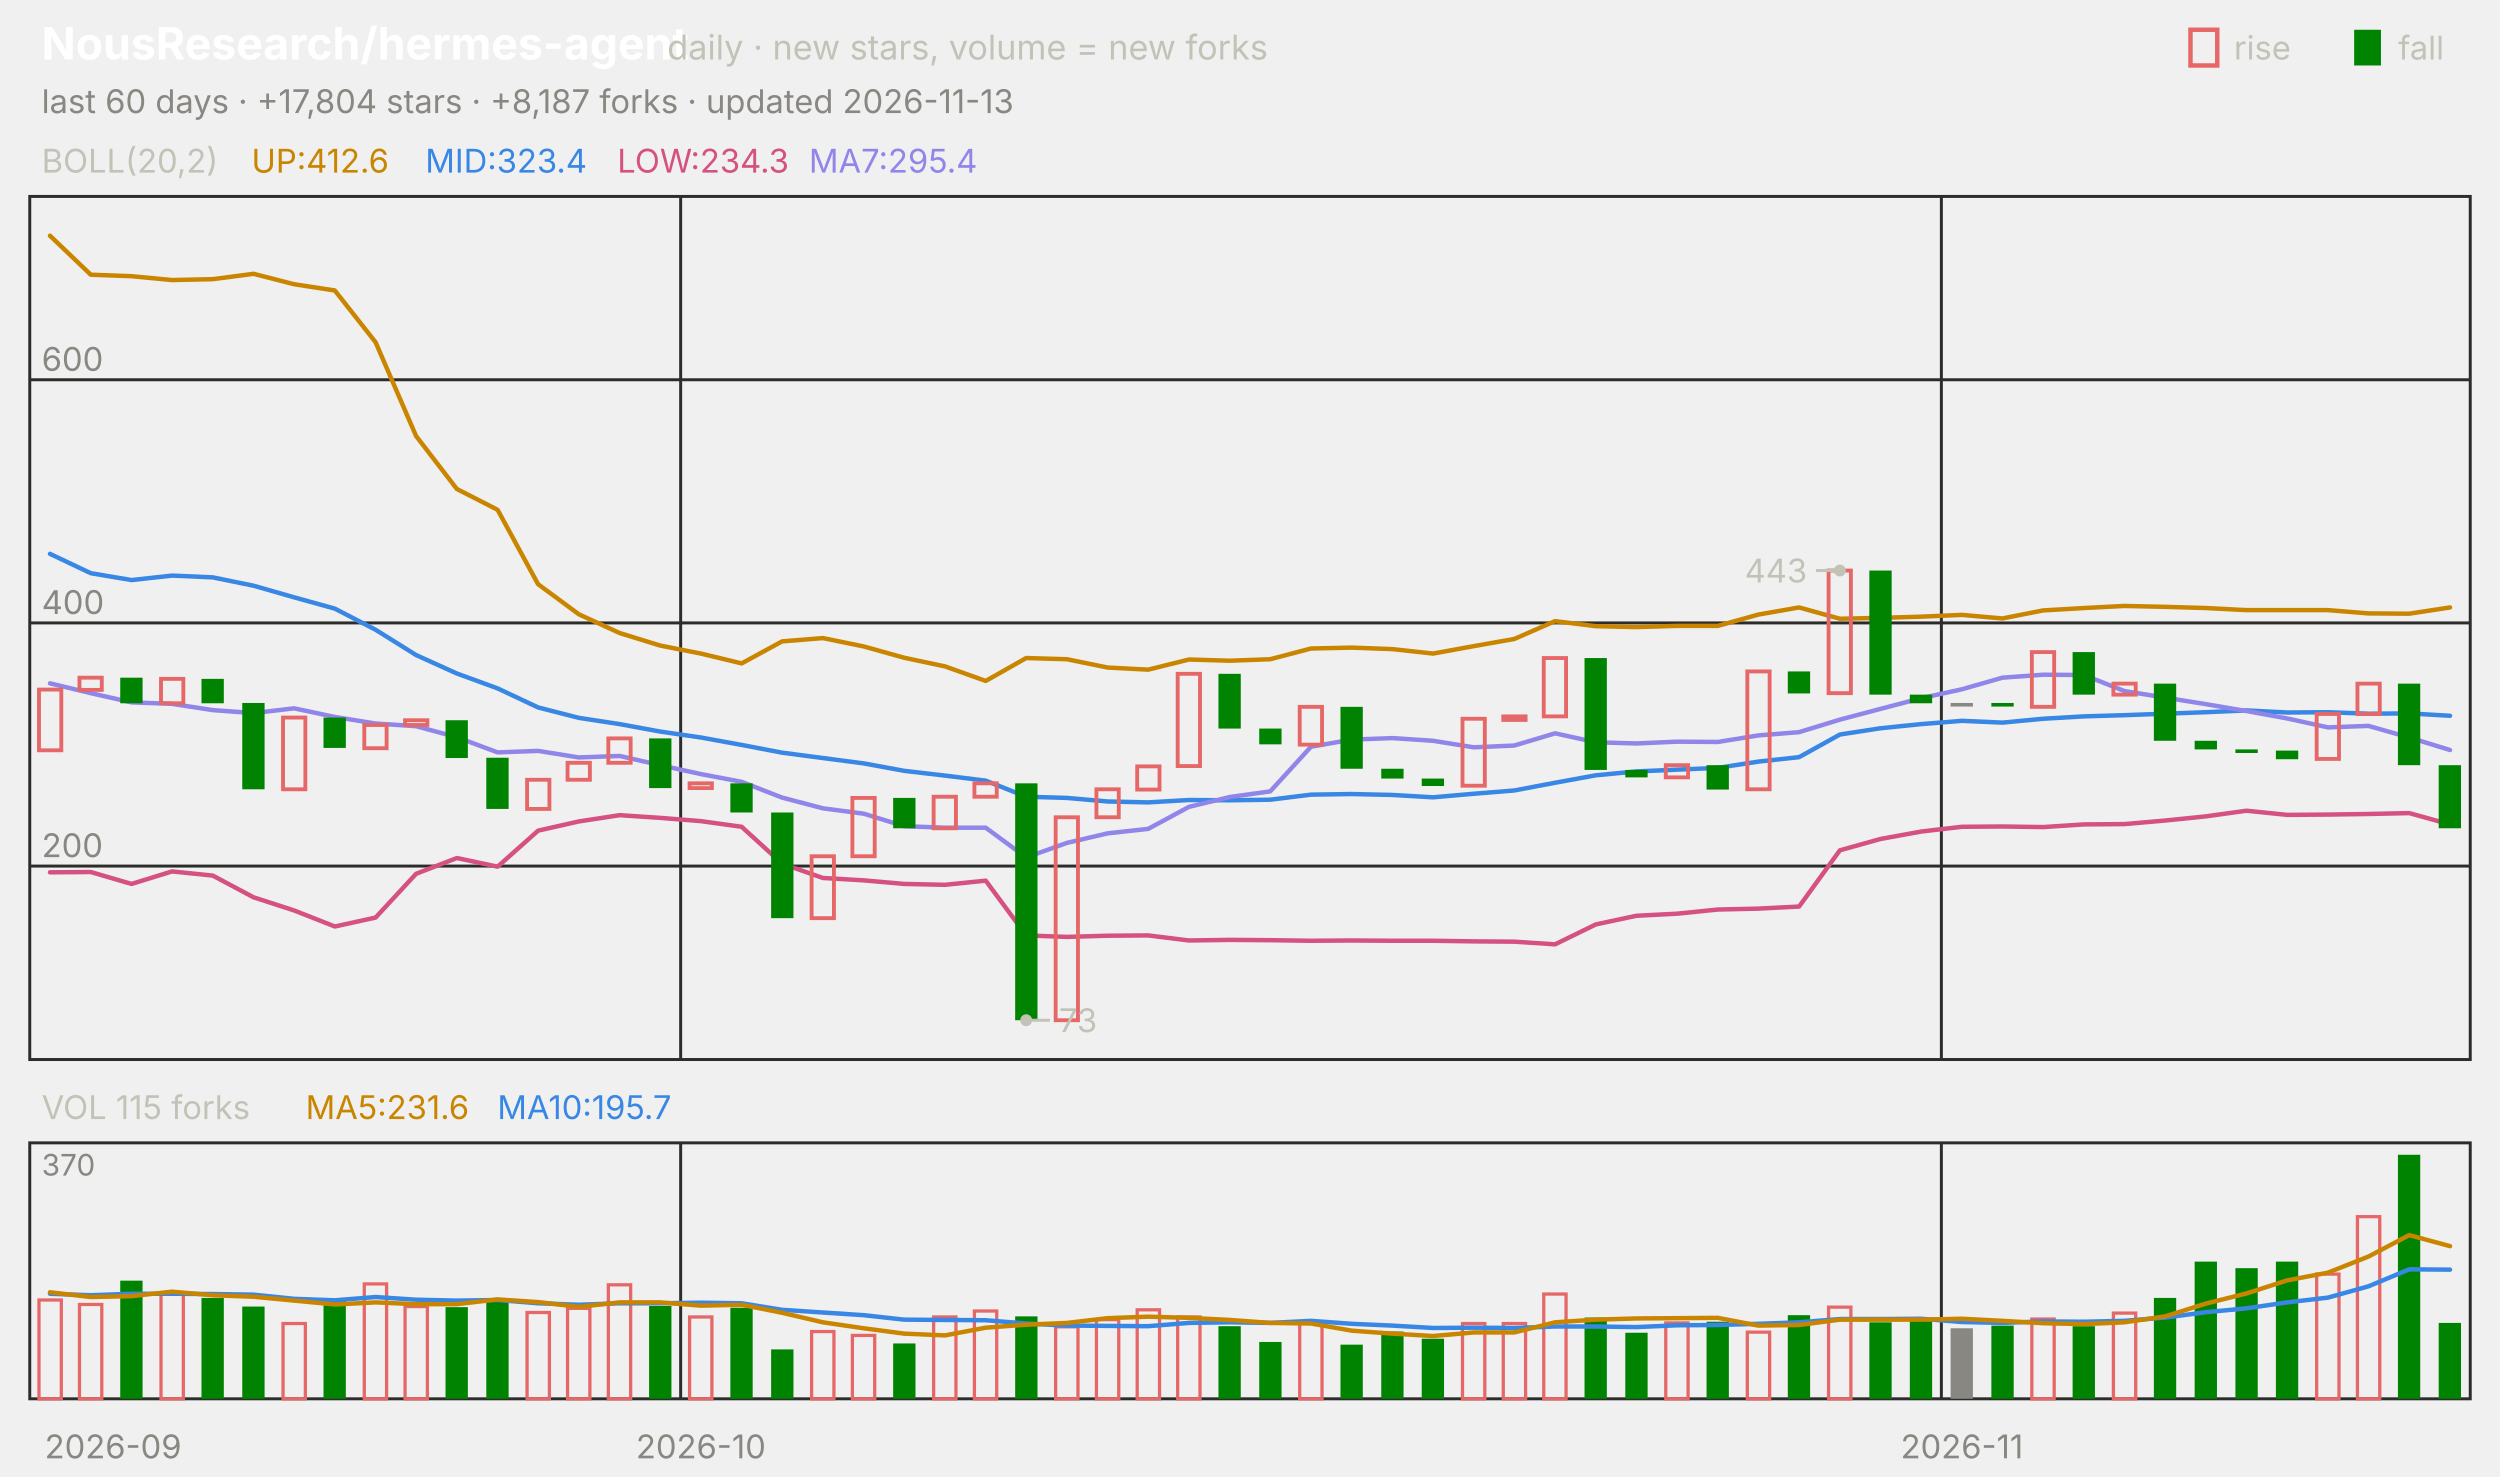
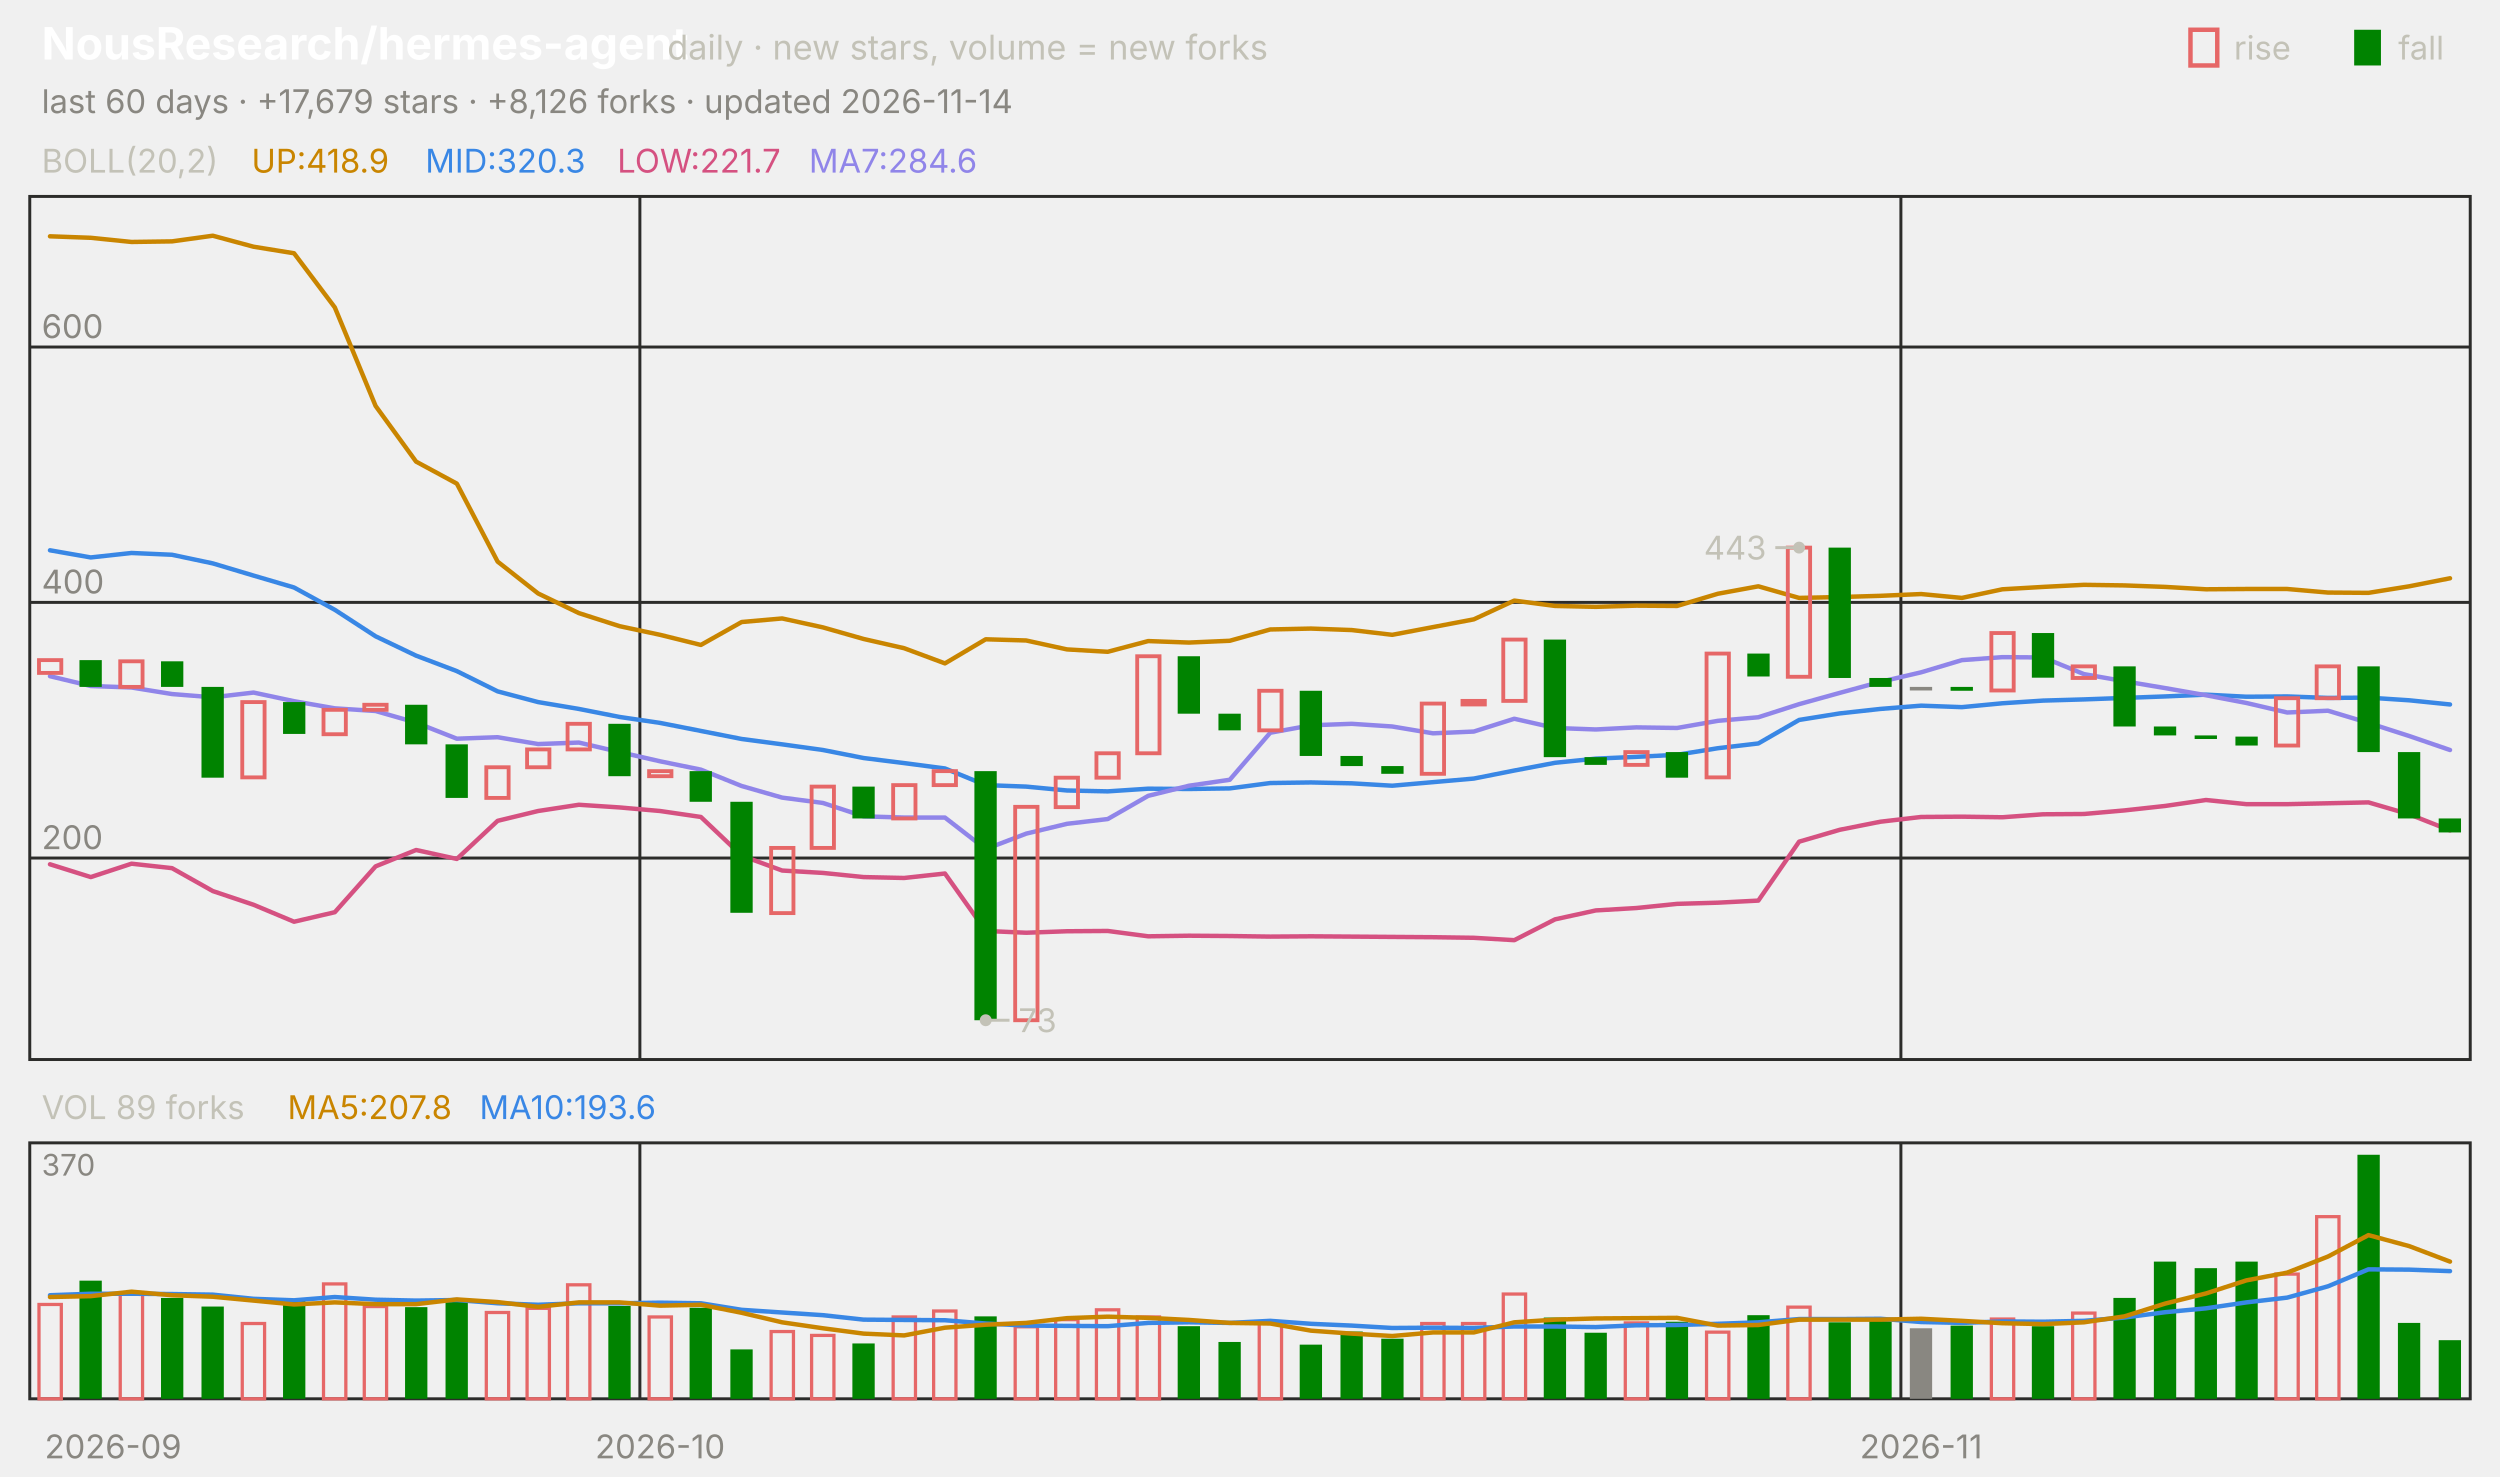
<svg xmlns="http://www.w3.org/2000/svg" viewBox="0 0 840 496" width="840" height="496" font-family="-apple-system,'Segoe UI',system-ui,sans-serif" role="img" aria-label="NousResearch/hermes-agent candlestick chart">
  <text x="14.0" y="20.0" font-size="15" fill="#ffffff" font-weight="650">NousResearch/hermes-agent</text>
  <text x="224.2" y="20.0" font-size="11.5" fill="#c3c2b7">daily · new stars, volume = new forks</text>
  <text x="805.8" y="20.0" font-size="11.0" fill="#c3c2b7">fall</text>
  <rect x="791" y="10" width="9" height="12" fill="#008300" />
  <text x="750.6" y="20.0" font-size="11.0" fill="#c3c2b7">rise</text>
  <rect x="736" y="10" width="9" height="12" fill="none" stroke="#e66767" stroke-width="1.5" />
-   <text x="14.0" y="38.0" font-size="11.0" fill="#898781">last 60 days · +17,804 stars · +8,187 forks · updated 2026-11-13</text>
+   <text x="14.0" y="38.0" font-size="11.0" fill="#898781">last 60 days · +17,679 stars · +8,126 forks · updated 2026-11-14</text>
  <rect x="10" y="66" width="820" height="290" fill="none" stroke="#2c2c2a" />
  <rect x="10" y="384" width="820" height="86" fill="none" stroke="#2c2c2a" />
  <text x="38.0" y="490.0" font-size="11.0" fill="#898781" text-anchor="middle">2026-09</text>
-   <line x1="228.7" y1="66.0" x2="228.7" y2="356.0" stroke="#2c2c2a" stroke-width="1.0" />
-   <line x1="228.7" y1="384.0" x2="228.7" y2="470.0" stroke="#2c2c2a" stroke-width="1.0" />
-   <text x="235.5" y="490.0" font-size="11.0" fill="#898781" text-anchor="middle">2026-10</text>
-   <line x1="652.3" y1="66.0" x2="652.3" y2="356.0" stroke="#2c2c2a" stroke-width="1.0" />
-   <line x1="652.3" y1="384.0" x2="652.3" y2="470.0" stroke="#2c2c2a" stroke-width="1.0" />
-   <text x="659.2" y="490.0" font-size="11.0" fill="#898781" text-anchor="middle">2026-11</text>
+   <line x1="215.0" y1="66.0" x2="215.0" y2="356.0" stroke="#2c2c2a" stroke-width="1.0" />
+   <line x1="215.0" y1="384.0" x2="215.0" y2="470.0" stroke="#2c2c2a" stroke-width="1.0" />
+   <text x="221.8" y="490.0" font-size="11.0" fill="#898781" text-anchor="middle">2026-10</text>
+   <line x1="638.7" y1="66.0" x2="638.7" y2="356.0" stroke="#2c2c2a" stroke-width="1.0" />
+   <line x1="638.7" y1="384.0" x2="638.7" y2="470.0" stroke="#2c2c2a" stroke-width="1.0" />
+   <text x="645.5" y="490.0" font-size="11.0" fill="#898781" text-anchor="middle">2026-11</text>
  <text x="14.0" y="58.0" font-size="11.0" fill="#c3c2b7">BOLL(20,2)</text>
-   <text x="84.5" y="58.0" font-size="11.0" fill="#c98500">UP:412.6</text>
-   <text x="142.9" y="58.0" font-size="11.0" fill="#3987e5">MID:323.4</text>
-   <text x="207.4" y="58.0" font-size="11.0" fill="#d55181">LOW:234.3</text>
-   <text x="271.8" y="58.0" font-size="11.0" fill="#9085e9">MA7:295.4</text>
-   <line x1="10.0" y1="291.0" x2="830.0" y2="291.0" stroke="#2c2c2a" stroke-width="1.0" />
-   <text x="14.0" y="288.0" font-size="11.0" fill="#898781">200</text>
-   <line x1="10.0" y1="209.3" x2="830.0" y2="209.3" stroke="#2c2c2a" stroke-width="1.0" />
-   <text x="14.0" y="206.3" font-size="11.0" fill="#898781">400</text>
-   <line x1="10.0" y1="127.6" x2="830.0" y2="127.6" stroke="#2c2c2a" stroke-width="1.0" />
-   <text x="14.0" y="124.6" font-size="11.0" fill="#898781">600</text>
-   <polyline points="16.8,79.2 30.5,92.3 44.2,92.8 57.8,94.1 71.5,93.8 85.2,92.0 98.8,95.5 112.5,97.6 126.2,115.0 139.8,146.5 153.5,164.3 167.2,171.3 180.8,196.3 194.5,206.4 208.2,212.7 221.8,216.9 235.5,219.6 249.2,222.9 262.8,215.5 276.5,214.4 290.2,217.2 303.8,221.0 317.5,223.9 331.2,228.8 344.8,221.1 358.5,221.5 372.2,224.3 385.8,225.0 399.5,221.6 413.2,222.0 426.8,221.5 440.5,217.9 454.2,217.6 467.8,218.1 481.5,219.6 495.2,217.1 508.8,214.7 522.5,208.7 536.2,210.4 549.8,210.7 563.5,210.3 577.2,210.3 590.8,206.5 604.5,204.1 618.2,207.9 631.8,207.6 645.5,207.2 659.2,206.6 672.8,207.8 686.5,205.1 700.2,204.3 713.8,203.6 727.5,203.9 741.2,204.3 754.8,205.0 768.5,205.0 782.2,205.0 795.8,206.1 809.5,206.2 823.2,204.1" fill="none" stroke="#c98500" stroke-width="1.5" stroke-linejoin="round" stroke-linecap="round" />
-   <polyline points="16.8,186.1 30.5,192.6 44.2,194.9 57.8,193.4 71.5,194.0 85.2,196.8 98.8,200.7 112.5,204.5 126.2,211.6 139.8,220.1 153.5,226.3 167.2,231.3 180.8,237.7 194.5,241.2 208.2,243.3 221.8,245.8 235.5,247.8 249.2,250.3 262.8,252.9 276.5,254.7 290.2,256.5 303.8,259.0 317.5,260.6 331.2,262.3 344.8,267.7 358.5,268.1 372.2,269.3 385.8,269.6 399.5,268.8 413.2,268.9 426.8,268.7 440.5,267.0 454.2,266.8 467.8,267.1 481.5,267.9 495.2,266.7 508.8,265.6 522.5,263.0 536.2,260.5 549.8,259.2 563.5,258.6 577.2,258.0 590.8,255.9 604.5,254.4 618.2,246.8 631.8,244.7 645.5,243.3 659.2,242.2 672.8,242.8 686.5,241.5 700.2,240.7 713.8,240.3 727.5,239.8 741.2,239.3 754.8,238.7 768.5,239.4 782.2,239.3 795.8,239.8 809.5,239.7 823.2,240.5" fill="none" stroke="#3987e5" stroke-width="1.5" stroke-linejoin="round" stroke-linecap="round" />
-   <polyline points="16.8,293.1 30.5,293.0 44.2,297.0 57.8,292.8 71.5,294.2 85.2,301.5 98.8,305.9 112.5,311.3 126.2,308.3 139.8,293.6 153.5,288.3 167.2,291.2 180.8,279.1 194.5,276.0 208.2,273.9 221.8,274.8 235.5,275.9 249.2,277.8 262.8,290.2 276.5,295.0 290.2,295.8 303.8,297.0 317.5,297.3 331.2,295.9 344.8,314.3 358.5,314.8 372.2,314.4 385.8,314.3 399.5,316.0 413.2,315.8 426.8,315.9 440.5,316.1 454.2,316.0 467.8,316.1 481.5,316.1 495.2,316.3 508.8,316.4 522.5,317.3 536.2,310.6 549.8,307.7 563.5,307.0 577.2,305.6 590.8,305.3 604.5,304.6 618.2,285.7 631.8,281.9 645.5,279.4 659.2,277.8 672.8,277.7 686.5,277.9 700.2,277.0 713.8,276.9 727.5,275.7 741.2,274.3 754.8,272.4 768.5,273.8 782.2,273.7 795.8,273.5 809.5,273.2 823.2,277.0" fill="none" stroke="#d55181" stroke-width="1.5" stroke-linejoin="round" stroke-linecap="round" />
-   <polyline points="16.8,229.6 30.5,232.9 44.2,236.0 57.8,236.5 71.5,238.6 85.2,239.6 98.8,238.0 112.5,240.9 126.2,243.1 139.8,244.0 153.5,247.7 167.2,252.8 180.8,252.3 194.5,254.5 208.2,254.0 221.8,257.1 235.5,260.1 249.2,262.7 262.8,268.0 276.5,271.6 290.2,273.4 303.8,277.6 317.5,278.1 331.2,278.1 344.8,288.1 358.5,283.2 372.2,280.0 385.8,278.5 399.5,271.1 413.2,267.8 426.8,265.9 440.5,250.9 454.2,248.5 467.8,248.0 481.5,248.9 495.2,251.1 508.8,250.5 522.5,246.4 536.2,249.4 549.8,249.8 563.5,249.2 577.2,249.3 590.8,247.1 604.5,246.0 618.2,241.8 631.8,238.2 645.5,234.6 659.2,231.6 672.8,227.7 686.5,226.7 700.2,226.8 713.8,232.2 727.5,234.4 741.2,236.6 754.8,238.9 768.5,241.4 782.2,244.4 795.8,243.9 809.5,247.8 823.2,252.0" fill="none" stroke="#9085e9" stroke-width="1.5" stroke-linejoin="round" stroke-linecap="round" />
-   <rect x="13.1" y="231.7" width="7.5" height="20.4" fill="none" stroke="#e66767" stroke-width="1.3" />
-   <rect x="26.7" y="227.7" width="7.5" height="4.1" fill="none" stroke="#e66767" stroke-width="1.3" />
-   <rect x="40.4" y="227.7" width="7.5" height="8.6" fill="#008300" />
-   <rect x="54.1" y="228.1" width="7.5" height="8.2" fill="none" stroke="#e66767" stroke-width="1.3" />
-   <rect x="67.7" y="228.1" width="7.5" height="8.2" fill="#008300" />
-   <rect x="81.4" y="236.2" width="7.5" height="29.0" fill="#008300" />
-   <rect x="95.1" y="241.1" width="7.5" height="24.1" fill="none" stroke="#e66767" stroke-width="1.3" />
-   <rect x="108.7" y="241.1" width="7.5" height="10.2" fill="#008300" />
-   <rect x="122.4" y="243.6" width="7.5" height="7.8" fill="none" stroke="#e66767" stroke-width="1.3" />
-   <rect x="136.1" y="242.0" width="7.5" height="1.6" fill="none" stroke="#e66767" stroke-width="1.3" />
-   <rect x="149.7" y="242.0" width="7.5" height="12.7" fill="#008300" />
-   <rect x="163.4" y="254.6" width="7.5" height="17.2" fill="#008300" />
-   <rect x="177.1" y="262.0" width="7.5" height="9.8" fill="none" stroke="#e66767" stroke-width="1.3" />
-   <rect x="190.7" y="256.3" width="7.5" height="5.7" fill="none" stroke="#e66767" stroke-width="1.3" />
-   <rect x="204.4" y="248.1" width="7.5" height="8.2" fill="none" stroke="#e66767" stroke-width="1.3" />
-   <rect x="218.1" y="248.1" width="7.5" height="16.7" fill="#008300" />
-   <rect x="231.7" y="263.2" width="7.5" height="1.6" fill="none" stroke="#e66767" stroke-width="1.3" />
-   <rect x="245.4" y="263.2" width="7.5" height="9.8" fill="#008300" />
-   <rect x="259.1" y="273.0" width="7.5" height="35.5" fill="#008300" />
-   <rect x="272.7" y="287.7" width="7.5" height="20.8" fill="none" stroke="#e66767" stroke-width="1.3" />
-   <rect x="286.4" y="268.1" width="7.5" height="19.6" fill="none" stroke="#e66767" stroke-width="1.3" />
-   <rect x="300.1" y="268.1" width="7.5" height="10.2" fill="#008300" />
-   <rect x="313.7" y="267.7" width="7.5" height="10.6" fill="none" stroke="#e66767" stroke-width="1.3" />
-   <rect x="327.4" y="263.2" width="7.5" height="4.5" fill="none" stroke="#e66767" stroke-width="1.3" />
-   <rect x="341.1" y="263.2" width="7.5" height="79.6" fill="#008300" />
-   <rect x="354.7" y="274.6" width="7.5" height="68.2" fill="none" stroke="#e66767" stroke-width="1.3" />
-   <rect x="368.4" y="265.2" width="7.5" height="9.4" fill="none" stroke="#e66767" stroke-width="1.3" />
-   <rect x="382.1" y="257.5" width="7.5" height="7.8" fill="none" stroke="#e66767" stroke-width="1.3" />
-   <rect x="395.7" y="226.4" width="7.5" height="31.0" fill="none" stroke="#e66767" stroke-width="1.3" />
-   <rect x="409.4" y="226.4" width="7.5" height="18.4" fill="#008300" />
-   <rect x="423.1" y="244.8" width="7.5" height="5.3" fill="#008300" />
-   <rect x="436.7" y="237.5" width="7.5" height="12.7" fill="none" stroke="#e66767" stroke-width="1.3" />
-   <rect x="450.4" y="237.5" width="7.5" height="20.8" fill="#008300" />
-   <rect x="464.1" y="258.3" width="7.5" height="3.3" fill="#008300" />
-   <rect x="477.7" y="261.6" width="7.5" height="2.5" fill="#008300" />
-   <rect x="491.4" y="241.5" width="7.5" height="22.5" fill="none" stroke="#e66767" stroke-width="1.3" />
-   <rect x="505.1" y="240.7" width="7.5" height="1.2" fill="none" stroke="#e66767" stroke-width="1.3" />
-   <rect x="518.7" y="221.1" width="7.5" height="19.6" fill="none" stroke="#e66767" stroke-width="1.3" />
-   <rect x="532.4" y="221.1" width="7.5" height="37.6" fill="#008300" />
-   <rect x="546.1" y="258.7" width="7.5" height="2.5" fill="#008300" />
-   <rect x="559.7" y="257.1" width="7.5" height="4.1" fill="none" stroke="#e66767" stroke-width="1.3" />
-   <rect x="573.4" y="257.1" width="7.5" height="8.2" fill="#008300" />
-   <rect x="587.1" y="225.6" width="7.5" height="39.6" fill="none" stroke="#e66767" stroke-width="1.3" />
-   <rect x="600.7" y="225.6" width="7.5" height="7.4" fill="#008300" />
-   <rect x="614.4" y="191.7" width="7.5" height="41.2" fill="none" stroke="#e66767" stroke-width="1.3" />
-   <rect x="628.1" y="191.7" width="7.5" height="41.7" fill="#008300" />
-   <rect x="641.7" y="233.4" width="7.5" height="2.9" fill="#008300" />
-   <rect x="655.4" y="236.2" width="7.5" height="1.2" fill="#898781" />
-   <rect x="669.1" y="236.2" width="7.5" height="1.2" fill="#008300" />
-   <rect x="682.7" y="219.1" width="7.5" height="18.4" fill="none" stroke="#e66767" stroke-width="1.3" />
-   <rect x="696.4" y="219.1" width="7.5" height="14.3" fill="#008300" />
-   <rect x="710.1" y="229.7" width="7.5" height="3.7" fill="none" stroke="#e66767" stroke-width="1.3" />
-   <rect x="723.7" y="229.7" width="7.5" height="19.2" fill="#008300" />
-   <rect x="737.4" y="248.9" width="7.5" height="2.9" fill="#008300" />
-   <rect x="751.1" y="251.8" width="7.5" height="1.2" fill="#008300" />
-   <rect x="764.7" y="252.2" width="7.5" height="2.9" fill="#008300" />
-   <rect x="778.4" y="239.9" width="7.5" height="15.1" fill="none" stroke="#e66767" stroke-width="1.3" />
-   <rect x="792.1" y="229.7" width="7.5" height="10.2" fill="none" stroke="#e66767" stroke-width="1.3" />
-   <rect x="805.7" y="229.7" width="7.5" height="27.4" fill="#008300" />
-   <rect x="819.4" y="257.1" width="7.5" height="21.2" fill="#008300" />
-   <circle cx="618.2" cy="191.7" r="2" fill="#c3c2b7" />
-   <line x1="618.2" y1="191.7" x2="610.2" y2="191.7" stroke="#c3c2b7" stroke-width="1.0" />
-   <text x="607.2" y="195.7" font-size="11.0" fill="#c3c2b7" text-anchor="end">443</text>
-   <circle cx="344.8" cy="342.8" r="2" fill="#c3c2b7" />
-   <line x1="344.8" y1="342.8" x2="352.8" y2="342.8" stroke="#c3c2b7" stroke-width="1.0" />
-   <text x="355.8" y="346.8" font-size="11.0" fill="#c3c2b7">73</text>
-   <text x="14.0" y="376.0" font-size="11.0" fill="#c3c2b7">VOL 115 forks</text>
-   <text x="102.7" y="376.0" font-size="11.0" fill="#c98500">MA5:231.6</text>
-   <text x="167.1" y="376.0" font-size="11.0" fill="#3987e5">MA10:195.7</text>
+   <text x="84.5" y="58.0" font-size="11.0" fill="#c98500">UP:418.9</text>
+   <text x="142.9" y="58.0" font-size="11.0" fill="#3987e5">MID:320.3</text>
+   <text x="207.4" y="58.0" font-size="11.0" fill="#d55181">LOW:221.7</text>
+   <text x="271.8" y="58.0" font-size="11.0" fill="#9085e9">MA7:284.6</text>
+   <line x1="10.0" y1="288.3" x2="830.0" y2="288.3" stroke="#2c2c2a" stroke-width="1.0" />
+   <text x="14.0" y="285.3" font-size="11.0" fill="#898781">200</text>
+   <line x1="10.0" y1="202.4" x2="830.0" y2="202.4" stroke="#2c2c2a" stroke-width="1.0" />
+   <text x="14.0" y="199.4" font-size="11.0" fill="#898781">400</text>
+   <line x1="10.0" y1="116.6" x2="830.0" y2="116.6" stroke="#2c2c2a" stroke-width="1.0" />
+   <text x="14.0" y="113.6" font-size="11.0" fill="#898781">600</text>
+   <polyline points="16.8,79.4 30.5,79.9 44.2,81.3 57.8,81.1 71.5,79.2 85.2,82.9 98.8,85.1 112.5,103.3 126.2,136.4 139.8,155.1 153.5,162.5 167.2,188.7 180.8,199.4 194.5,206.0 208.2,210.4 221.8,213.3 235.5,216.7 249.2,209.0 262.8,207.8 276.5,210.8 290.2,214.7 303.8,217.8 317.5,222.9 331.2,214.8 344.8,215.2 358.5,218.2 372.2,219.0 385.8,215.4 399.5,215.9 413.2,215.3 426.8,211.5 440.5,211.2 454.2,211.7 467.8,213.3 481.5,210.7 495.2,208.1 508.8,201.8 522.5,203.6 536.2,203.9 549.8,203.5 563.5,203.6 577.2,199.5 590.8,197.0 604.5,200.9 618.2,200.6 631.8,200.2 645.5,199.6 659.2,200.9 672.8,198.0 686.5,197.2 700.2,196.5 713.8,196.7 727.5,197.2 741.2,198.0 754.8,197.9 768.5,197.9 782.2,199.1 795.8,199.2 809.5,197.0 823.2,194.3" fill="none" stroke="#c98500" stroke-width="1.5" stroke-linejoin="round" stroke-linecap="round" />
+   <polyline points="16.8,184.9 30.5,187.3 44.2,185.8 57.8,186.4 71.5,189.3 85.2,193.4 98.8,197.4 112.5,204.9 126.2,213.8 139.8,220.3 153.5,225.5 167.2,232.3 180.8,235.9 194.5,238.2 208.2,240.9 221.8,242.9 235.5,245.6 249.2,248.3 262.8,250.1 276.5,252.0 290.2,254.7 303.8,256.4 317.5,258.2 331.2,263.8 344.8,264.3 358.5,265.6 372.2,265.9 385.8,265.0 399.5,265.1 413.2,264.9 426.8,263.1 440.5,262.9 454.2,263.2 467.8,264.0 481.5,262.8 495.2,261.6 508.8,258.9 522.5,256.3 536.2,254.9 549.8,254.3 563.5,253.6 577.2,251.4 590.8,249.8 604.5,241.9 618.2,239.7 631.8,238.2 645.5,237.1 659.2,237.6 672.8,236.3 686.5,235.4 700.2,235.0 713.8,234.5 727.5,234.0 741.2,233.4 754.8,234.1 768.5,234.0 782.2,234.5 795.8,234.4 809.5,235.3 823.2,236.7" fill="none" stroke="#3987e5" stroke-width="1.5" stroke-linejoin="round" stroke-linecap="round" />
+   <polyline points="16.8,290.4 30.5,294.7 44.2,290.2 57.8,291.7 71.5,299.4 85.2,304.0 98.8,309.7 112.5,306.5 126.2,291.1 139.8,285.6 153.5,288.6 167.2,275.8 180.8,272.5 194.5,270.4 208.2,271.3 221.8,272.5 235.5,274.5 249.2,287.5 262.8,292.5 276.5,293.3 290.2,294.7 303.8,295.0 317.5,293.5 331.2,312.8 344.8,313.4 358.5,312.9 372.2,312.8 385.8,314.6 399.5,314.4 413.2,314.5 426.8,314.7 440.5,314.6 454.2,314.7 467.8,314.8 481.5,314.9 495.2,315.1 508.8,315.9 522.5,308.9 536.2,305.9 549.8,305.1 563.5,303.7 577.2,303.3 590.8,302.6 604.5,282.8 618.2,278.8 631.8,276.1 645.5,274.5 659.2,274.4 672.8,274.6 686.5,273.6 700.2,273.5 713.8,272.3 727.5,270.8 741.2,268.8 754.8,270.2 768.5,270.2 782.2,269.9 795.8,269.6 809.5,273.6 823.2,279.0" fill="none" stroke="#d55181" stroke-width="1.5" stroke-linejoin="round" stroke-linecap="round" />
+   <polyline points="16.8,227.2 30.5,230.5 44.2,231.0 57.8,233.2 71.5,234.3 85.2,232.7 98.8,235.6 112.5,238.0 126.2,238.9 139.8,242.8 153.5,248.2 167.2,247.7 180.8,250.0 194.5,249.5 208.2,252.7 221.8,255.8 235.5,258.6 249.2,264.1 262.8,268.0 276.5,269.8 290.2,274.3 303.8,274.7 317.5,274.7 331.2,285.3 344.8,280.1 358.5,276.8 372.2,275.2 385.8,267.4 399.5,264.0 413.2,262.0 426.8,246.2 440.5,243.7 454.2,243.2 467.8,244.1 481.5,246.4 495.2,245.8 508.8,241.5 522.5,244.6 536.2,245.1 549.8,244.4 563.5,244.6 577.2,242.2 590.8,241.0 604.5,236.6 618.2,232.8 631.8,229.1 645.5,225.9 659.2,221.8 672.8,220.8 686.5,220.9 700.2,226.5 713.8,228.9 727.5,231.2 741.2,233.6 754.8,236.2 768.5,239.4 782.2,238.8 795.8,242.9 809.5,247.3 823.2,252.0" fill="none" stroke="#9085e9" stroke-width="1.5" stroke-linejoin="round" stroke-linecap="round" />
+   <rect x="13.1" y="221.8" width="7.5" height="4.3" fill="none" stroke="#e66767" stroke-width="1.3" />
+   <rect x="26.7" y="221.8" width="7.5" height="9.0" fill="#008300" />
+   <rect x="40.4" y="222.2" width="7.5" height="8.6" fill="none" stroke="#e66767" stroke-width="1.3" />
+   <rect x="54.1" y="222.2" width="7.5" height="8.6" fill="#008300" />
+   <rect x="67.7" y="230.8" width="7.5" height="30.5" fill="#008300" />
+   <rect x="81.4" y="235.9" width="7.5" height="25.3" fill="none" stroke="#e66767" stroke-width="1.3" />
+   <rect x="95.1" y="235.9" width="7.5" height="10.7" fill="#008300" />
+   <rect x="108.7" y="238.5" width="7.5" height="8.2" fill="none" stroke="#e66767" stroke-width="1.3" />
+   <rect x="122.4" y="236.8" width="7.5" height="1.7" fill="none" stroke="#e66767" stroke-width="1.3" />
+   <rect x="136.1" y="236.8" width="7.5" height="13.3" fill="#008300" />
+   <rect x="149.7" y="250.1" width="7.5" height="18.0" fill="#008300" />
+   <rect x="163.4" y="257.8" width="7.5" height="10.3" fill="none" stroke="#e66767" stroke-width="1.3" />
+   <rect x="177.1" y="251.8" width="7.5" height="6.0" fill="none" stroke="#e66767" stroke-width="1.3" />
+   <rect x="190.7" y="243.2" width="7.5" height="8.6" fill="none" stroke="#e66767" stroke-width="1.3" />
+   <rect x="204.4" y="243.2" width="7.5" height="17.6" fill="#008300" />
+   <rect x="218.1" y="259.1" width="7.5" height="1.7" fill="none" stroke="#e66767" stroke-width="1.3" />
+   <rect x="231.7" y="259.1" width="7.5" height="10.3" fill="#008300" />
+   <rect x="245.4" y="269.4" width="7.5" height="37.3" fill="#008300" />
+   <rect x="259.1" y="284.9" width="7.5" height="21.9" fill="none" stroke="#e66767" stroke-width="1.3" />
+   <rect x="272.7" y="264.3" width="7.5" height="20.6" fill="none" stroke="#e66767" stroke-width="1.3" />
+   <rect x="286.4" y="264.3" width="7.5" height="10.7" fill="#008300" />
+   <rect x="300.1" y="263.8" width="7.5" height="11.2" fill="none" stroke="#e66767" stroke-width="1.3" />
+   <rect x="313.7" y="259.1" width="7.5" height="4.7" fill="none" stroke="#e66767" stroke-width="1.3" />
+   <rect x="327.4" y="259.1" width="7.5" height="83.7" fill="#008300" />
+   <rect x="341.1" y="271.1" width="7.5" height="71.7" fill="none" stroke="#e66767" stroke-width="1.3" />
+   <rect x="354.7" y="261.3" width="7.5" height="9.9" fill="none" stroke="#e66767" stroke-width="1.3" />
+   <rect x="368.4" y="253.1" width="7.5" height="8.2" fill="none" stroke="#e66767" stroke-width="1.3" />
+   <rect x="382.1" y="220.5" width="7.5" height="32.6" fill="none" stroke="#e66767" stroke-width="1.3" />
+   <rect x="395.7" y="220.5" width="7.5" height="19.3" fill="#008300" />
+   <rect x="409.4" y="239.8" width="7.5" height="5.6" fill="#008300" />
+   <rect x="423.1" y="232.1" width="7.5" height="13.3" fill="none" stroke="#e66767" stroke-width="1.3" />
+   <rect x="436.7" y="232.1" width="7.5" height="21.9" fill="#008300" />
+   <rect x="450.4" y="254.0" width="7.5" height="3.4" fill="#008300" />
+   <rect x="464.1" y="257.4" width="7.5" height="2.6" fill="#008300" />
+   <rect x="477.7" y="236.4" width="7.5" height="23.6" fill="none" stroke="#e66767" stroke-width="1.3" />
+   <rect x="491.4" y="235.5" width="7.5" height="1.2" fill="none" stroke="#e66767" stroke-width="1.3" />
+   <rect x="505.1" y="214.9" width="7.5" height="20.6" fill="none" stroke="#e66767" stroke-width="1.3" />
+   <rect x="518.7" y="214.9" width="7.5" height="39.5" fill="#008300" />
+   <rect x="532.4" y="254.4" width="7.5" height="2.6" fill="#008300" />
+   <rect x="546.1" y="252.7" width="7.5" height="4.3" fill="none" stroke="#e66767" stroke-width="1.3" />
+   <rect x="559.7" y="252.7" width="7.5" height="8.6" fill="#008300" />
+   <rect x="573.4" y="219.6" width="7.5" height="41.6" fill="none" stroke="#e66767" stroke-width="1.3" />
+   <rect x="587.1" y="219.6" width="7.5" height="7.7" fill="#008300" />
+   <rect x="600.7" y="184.0" width="7.5" height="43.4" fill="none" stroke="#e66767" stroke-width="1.3" />
+   <rect x="614.4" y="184.0" width="7.5" height="43.8" fill="#008300" />
+   <rect x="628.1" y="227.8" width="7.5" height="3.0" fill="#008300" />
+   <rect x="641.7" y="230.8" width="7.5" height="1.2" fill="#898781" />
+   <rect x="655.4" y="230.8" width="7.5" height="1.3" fill="#008300" />
+   <rect x="669.1" y="212.7" width="7.5" height="19.3" fill="none" stroke="#e66767" stroke-width="1.3" />
+   <rect x="682.7" y="212.7" width="7.5" height="15.0" fill="#008300" />
+   <rect x="696.4" y="223.9" width="7.5" height="3.9" fill="none" stroke="#e66767" stroke-width="1.3" />
+   <rect x="710.1" y="223.9" width="7.5" height="20.2" fill="#008300" />
+   <rect x="723.7" y="244.1" width="7.5" height="3.0" fill="#008300" />
+   <rect x="737.4" y="247.1" width="7.5" height="1.2" fill="#008300" />
+   <rect x="751.1" y="247.5" width="7.5" height="3.0" fill="#008300" />
+   <rect x="764.7" y="234.6" width="7.5" height="15.9" fill="none" stroke="#e66767" stroke-width="1.3" />
+   <rect x="778.4" y="223.9" width="7.5" height="10.7" fill="none" stroke="#e66767" stroke-width="1.3" />
+   <rect x="792.1" y="223.9" width="7.5" height="28.8" fill="#008300" />
+   <rect x="805.7" y="252.7" width="7.5" height="22.3" fill="#008300" />
+   <rect x="819.4" y="275.0" width="7.5" height="4.7" fill="#008300" />
+   <circle cx="604.5" cy="184.0" r="2" fill="#c3c2b7" />
+   <line x1="604.5" y1="184.0" x2="596.5" y2="184.0" stroke="#c3c2b7" stroke-width="1.0" />
+   <text x="593.5" y="188.0" font-size="11.0" fill="#c3c2b7" text-anchor="end">443</text>
+   <circle cx="331.2" cy="342.8" r="2" fill="#c3c2b7" />
+   <line x1="331.2" y1="342.8" x2="339.2" y2="342.8" stroke="#c3c2b7" stroke-width="1.0" />
+   <text x="342.2" y="346.8" font-size="11.0" fill="#c3c2b7">73</text>
+   <text x="14.0" y="376.0" font-size="11.0" fill="#c3c2b7">VOL 89 forks</text>
+   <text x="96.6" y="376.0" font-size="11.0" fill="#c98500">MA5:207.8</text>
+   <text x="161.1" y="376.0" font-size="11.0" fill="#3987e5">MA10:193.6</text>
  <text x="14.0" y="395.0" font-size="10" fill="#898781">370</text>
-   <rect x="13.1" y="436.8" width="7.5" height="33.2" fill="none" stroke="#e66767" stroke-width="1.1" />
-   <rect x="26.7" y="438.3" width="7.5" height="31.7" fill="none" stroke="#e66767" stroke-width="1.1" />
-   <rect x="40.4" y="430.3" width="7.5" height="39.7" fill="#008300" />
-   <rect x="54.1" y="434.8" width="7.5" height="35.2" fill="none" stroke="#e66767" stroke-width="1.1" />
-   <rect x="67.7" y="436.1" width="7.5" height="33.9" fill="#008300" />
-   <rect x="81.4" y="439.0" width="7.5" height="31.0" fill="#008300" />
-   <rect x="95.1" y="444.7" width="7.5" height="25.3" fill="none" stroke="#e66767" stroke-width="1.1" />
-   <rect x="108.7" y="436.8" width="7.5" height="33.2" fill="#008300" />
-   <rect x="122.4" y="431.4" width="7.5" height="38.6" fill="none" stroke="#e66767" stroke-width="1.1" />
-   <rect x="136.1" y="439.0" width="7.5" height="31.0" fill="none" stroke="#e66767" stroke-width="1.1" />
-   <rect x="149.7" y="439.2" width="7.5" height="30.8" fill="#008300" />
-   <rect x="163.4" y="436.8" width="7.5" height="33.2" fill="#008300" />
-   <rect x="177.1" y="441.0" width="7.5" height="29.0" fill="none" stroke="#e66767" stroke-width="1.1" />
-   <rect x="190.7" y="439.6" width="7.5" height="30.4" fill="none" stroke="#e66767" stroke-width="1.1" />
-   <rect x="204.4" y="431.7" width="7.5" height="38.3" fill="none" stroke="#e66767" stroke-width="1.1" />
-   <rect x="218.1" y="438.8" width="7.5" height="31.2" fill="#008300" />
-   <rect x="231.7" y="442.5" width="7.5" height="27.5" fill="none" stroke="#e66767" stroke-width="1.1" />
-   <rect x="245.4" y="439.4" width="7.5" height="30.6" fill="#008300" />
-   <rect x="259.1" y="453.4" width="7.5" height="16.6" fill="#008300" />
-   <rect x="272.7" y="447.4" width="7.5" height="22.6" fill="none" stroke="#e66767" stroke-width="1.1" />
-   <rect x="286.4" y="448.7" width="7.5" height="21.3" fill="none" stroke="#e66767" stroke-width="1.1" />
-   <rect x="300.1" y="451.4" width="7.5" height="18.6" fill="#008300" />
-   <rect x="313.7" y="442.5" width="7.5" height="27.5" fill="none" stroke="#e66767" stroke-width="1.1" />
-   <rect x="327.4" y="440.5" width="7.5" height="29.5" fill="none" stroke="#e66767" stroke-width="1.1" />
-   <rect x="341.1" y="442.3" width="7.5" height="27.7" fill="#008300" />
-   <rect x="354.7" y="445.8" width="7.5" height="24.2" fill="none" stroke="#e66767" stroke-width="1.1" />
-   <rect x="368.4" y="443.4" width="7.5" height="26.6" fill="none" stroke="#e66767" stroke-width="1.1" />
-   <rect x="382.1" y="440.1" width="7.5" height="29.9" fill="none" stroke="#e66767" stroke-width="1.1" />
-   <rect x="395.7" y="442.5" width="7.5" height="27.5" fill="none" stroke="#e66767" stroke-width="1.1" />
-   <rect x="409.4" y="445.6" width="7.5" height="24.4" fill="#008300" />
-   <rect x="423.1" y="450.9" width="7.5" height="19.1" fill="#008300" />
-   <rect x="436.7" y="444.5" width="7.5" height="25.5" fill="none" stroke="#e66767" stroke-width="1.1" />
-   <rect x="450.4" y="451.8" width="7.5" height="18.2" fill="#008300" />
-   <rect x="464.1" y="447.4" width="7.5" height="22.6" fill="#008300" />
-   <rect x="477.7" y="449.8" width="7.5" height="20.2" fill="#008300" />
+   <rect x="13.1" y="438.3" width="7.5" height="31.7" fill="none" stroke="#e66767" stroke-width="1.1" />
+   <rect x="26.7" y="430.3" width="7.5" height="39.7" fill="#008300" />
+   <rect x="40.4" y="434.8" width="7.5" height="35.2" fill="none" stroke="#e66767" stroke-width="1.1" />
+   <rect x="54.1" y="436.1" width="7.5" height="33.9" fill="#008300" />
+   <rect x="67.7" y="439.0" width="7.5" height="31.0" fill="#008300" />
+   <rect x="81.4" y="444.7" width="7.5" height="25.3" fill="none" stroke="#e66767" stroke-width="1.1" />
+   <rect x="95.1" y="436.8" width="7.5" height="33.2" fill="#008300" />
+   <rect x="108.7" y="431.4" width="7.5" height="38.6" fill="none" stroke="#e66767" stroke-width="1.1" />
+   <rect x="122.4" y="439.0" width="7.5" height="31.0" fill="none" stroke="#e66767" stroke-width="1.1" />
+   <rect x="136.1" y="439.2" width="7.5" height="30.8" fill="#008300" />
+   <rect x="149.7" y="436.8" width="7.5" height="33.2" fill="#008300" />
+   <rect x="163.4" y="441.0" width="7.5" height="29.0" fill="none" stroke="#e66767" stroke-width="1.1" />
+   <rect x="177.1" y="439.6" width="7.5" height="30.4" fill="none" stroke="#e66767" stroke-width="1.1" />
+   <rect x="190.7" y="431.7" width="7.5" height="38.3" fill="none" stroke="#e66767" stroke-width="1.1" />
+   <rect x="204.4" y="438.8" width="7.5" height="31.2" fill="#008300" />
+   <rect x="218.1" y="442.5" width="7.5" height="27.5" fill="none" stroke="#e66767" stroke-width="1.1" />
+   <rect x="231.7" y="439.4" width="7.5" height="30.6" fill="#008300" />
+   <rect x="245.4" y="453.4" width="7.5" height="16.6" fill="#008300" />
+   <rect x="259.1" y="447.4" width="7.5" height="22.6" fill="none" stroke="#e66767" stroke-width="1.1" />
+   <rect x="272.7" y="448.7" width="7.5" height="21.3" fill="none" stroke="#e66767" stroke-width="1.1" />
+   <rect x="286.4" y="451.4" width="7.5" height="18.6" fill="#008300" />
+   <rect x="300.1" y="442.5" width="7.5" height="27.5" fill="none" stroke="#e66767" stroke-width="1.1" />
+   <rect x="313.7" y="440.5" width="7.5" height="29.5" fill="none" stroke="#e66767" stroke-width="1.1" />
+   <rect x="327.4" y="442.3" width="7.5" height="27.7" fill="#008300" />
+   <rect x="341.1" y="445.8" width="7.5" height="24.2" fill="none" stroke="#e66767" stroke-width="1.1" />
+   <rect x="354.7" y="443.4" width="7.5" height="26.6" fill="none" stroke="#e66767" stroke-width="1.1" />
+   <rect x="368.4" y="440.1" width="7.5" height="29.9" fill="none" stroke="#e66767" stroke-width="1.1" />
+   <rect x="382.1" y="442.5" width="7.5" height="27.5" fill="none" stroke="#e66767" stroke-width="1.1" />
+   <rect x="395.7" y="445.6" width="7.5" height="24.4" fill="#008300" />
+   <rect x="409.4" y="450.9" width="7.5" height="19.1" fill="#008300" />
+   <rect x="423.1" y="444.5" width="7.5" height="25.5" fill="none" stroke="#e66767" stroke-width="1.1" />
+   <rect x="436.7" y="451.8" width="7.5" height="18.2" fill="#008300" />
+   <rect x="450.4" y="447.4" width="7.5" height="22.6" fill="#008300" />
+   <rect x="464.1" y="449.8" width="7.5" height="20.2" fill="#008300" />
+   <rect x="477.7" y="444.7" width="7.5" height="25.3" fill="none" stroke="#e66767" stroke-width="1.1" />
  <rect x="491.4" y="444.7" width="7.5" height="25.3" fill="none" stroke="#e66767" stroke-width="1.1" />
-   <rect x="505.1" y="444.7" width="7.5" height="25.3" fill="none" stroke="#e66767" stroke-width="1.1" />
-   <rect x="518.7" y="434.8" width="7.5" height="35.2" fill="none" stroke="#e66767" stroke-width="1.1" />
-   <rect x="532.4" y="442.7" width="7.5" height="27.3" fill="#008300" />
-   <rect x="546.1" y="447.8" width="7.5" height="22.2" fill="#008300" />
-   <rect x="559.7" y="444.5" width="7.5" height="25.5" fill="none" stroke="#e66767" stroke-width="1.1" />
-   <rect x="573.4" y="444.1" width="7.5" height="25.9" fill="#008300" />
-   <rect x="587.1" y="447.6" width="7.5" height="22.4" fill="none" stroke="#e66767" stroke-width="1.1" />
-   <rect x="600.7" y="441.9" width="7.5" height="28.1" fill="#008300" />
-   <rect x="614.4" y="439.2" width="7.5" height="30.8" fill="none" stroke="#e66767" stroke-width="1.1" />
-   <rect x="628.1" y="444.3" width="7.5" height="25.7" fill="#008300" />
-   <rect x="641.7" y="443.8" width="7.5" height="26.2" fill="#008300" />
-   <rect x="655.4" y="446.3" width="7.5" height="23.7" fill="#898781" />
-   <rect x="669.1" y="445.4" width="7.5" height="24.6" fill="#008300" />
-   <rect x="682.7" y="443.2" width="7.5" height="26.8" fill="none" stroke="#e66767" stroke-width="1.1" />
-   <rect x="696.4" y="445.6" width="7.5" height="24.4" fill="#008300" />
-   <rect x="710.1" y="441.2" width="7.5" height="28.8" fill="none" stroke="#e66767" stroke-width="1.1" />
-   <rect x="723.7" y="436.1" width="7.5" height="33.9" fill="#008300" />
-   <rect x="737.4" y="423.9" width="7.5" height="46.1" fill="#008300" />
-   <rect x="751.1" y="426.1" width="7.5" height="43.9" fill="#008300" />
-   <rect x="764.7" y="423.9" width="7.5" height="46.1" fill="#008300" />
-   <rect x="778.4" y="428.1" width="7.5" height="41.9" fill="none" stroke="#e66767" stroke-width="1.1" />
-   <rect x="792.1" y="408.8" width="7.5" height="61.2" fill="none" stroke="#e66767" stroke-width="1.1" />
-   <rect x="805.7" y="388.0" width="7.5" height="82.0" fill="#008300" />
-   <rect x="819.4" y="444.5" width="7.5" height="25.5" fill="#008300" />
-   <polyline points="16.8,434.7 30.5,435.2 44.2,434.7 57.8,434.7 71.5,434.8 85.2,435.0 98.8,436.4 112.5,436.9 126.2,435.8 139.8,436.7 153.5,437.0 167.2,436.8 180.8,437.9 194.5,438.4 208.2,437.9 221.8,437.9 235.5,437.7 249.2,437.9 262.8,440.1 276.5,441.0 290.2,441.9 303.8,443.4 317.5,443.5 331.2,443.6 344.8,444.7 358.5,445.4 372.2,445.5 385.8,445.6 399.5,444.5 413.2,444.3 426.8,444.5 440.5,443.8 454.2,444.8 467.8,445.4 481.5,446.2 495.2,446.1 508.8,446.2 522.5,445.7 536.2,445.7 549.8,445.9 563.5,445.3 577.2,445.2 590.8,444.8 604.5,444.3 618.2,443.2 631.8,443.2 645.5,443.1 659.2,444.2 672.8,444.5 686.5,444.0 700.2,444.1 713.8,443.8 727.5,442.7 741.2,440.9 754.8,439.6 768.5,437.6 782.2,436.0 795.8,432.2 809.5,426.5 823.2,426.6" fill="none" stroke="#3987e5" stroke-width="1.5" stroke-linejoin="round" stroke-linecap="round" />
-   <polyline points="16.8,434.2 30.5,435.8 44.2,435.5 57.8,434.0 71.5,435.2 85.2,435.7 98.8,437.0 112.5,438.3 126.2,437.6 139.8,438.2 153.5,438.2 167.2,436.6 180.8,437.5 194.5,439.1 208.2,437.6 221.8,437.6 235.5,438.7 249.2,438.4 262.8,441.1 276.5,444.3 290.2,446.3 303.8,448.1 317.5,448.7 331.2,446.1 344.8,445.1 358.5,444.5 372.2,442.9 385.8,442.4 399.5,442.8 413.2,443.5 426.8,444.5 440.5,444.7 454.2,447.1 467.8,448.1 481.5,448.9 495.2,447.7 508.8,447.7 522.5,444.3 536.2,443.4 549.8,443.0 563.5,442.9 577.2,442.8 590.8,445.4 604.5,445.2 618.2,443.4 631.8,443.4 645.5,443.4 659.2,443.1 672.8,443.8 686.5,444.6 700.2,444.9 713.8,444.3 727.5,442.3 741.2,438.0 754.8,434.6 768.5,430.2 782.2,427.6 795.8,422.2 809.5,415.0 823.2,418.7" fill="none" stroke="#c98500" stroke-width="1.5" stroke-linejoin="round" stroke-linecap="round" />
+   <rect x="505.1" y="434.8" width="7.5" height="35.2" fill="none" stroke="#e66767" stroke-width="1.1" />
+   <rect x="518.7" y="442.7" width="7.5" height="27.3" fill="#008300" />
+   <rect x="532.4" y="447.8" width="7.5" height="22.2" fill="#008300" />
+   <rect x="546.1" y="444.5" width="7.5" height="25.5" fill="none" stroke="#e66767" stroke-width="1.1" />
+   <rect x="559.7" y="444.1" width="7.5" height="25.9" fill="#008300" />
+   <rect x="573.4" y="447.6" width="7.5" height="22.4" fill="none" stroke="#e66767" stroke-width="1.1" />
+   <rect x="587.1" y="441.9" width="7.5" height="28.1" fill="#008300" />
+   <rect x="600.7" y="439.2" width="7.5" height="30.8" fill="none" stroke="#e66767" stroke-width="1.1" />
+   <rect x="614.4" y="444.3" width="7.5" height="25.7" fill="#008300" />
+   <rect x="628.1" y="443.8" width="7.5" height="26.2" fill="#008300" />
+   <rect x="641.7" y="446.3" width="7.5" height="23.7" fill="#898781" />
+   <rect x="655.4" y="445.4" width="7.5" height="24.6" fill="#008300" />
+   <rect x="669.1" y="443.2" width="7.5" height="26.8" fill="none" stroke="#e66767" stroke-width="1.1" />
+   <rect x="682.7" y="445.6" width="7.5" height="24.4" fill="#008300" />
+   <rect x="696.4" y="441.2" width="7.5" height="28.8" fill="none" stroke="#e66767" stroke-width="1.1" />
+   <rect x="710.1" y="436.1" width="7.5" height="33.9" fill="#008300" />
+   <rect x="723.7" y="423.9" width="7.5" height="46.1" fill="#008300" />
+   <rect x="737.4" y="426.1" width="7.5" height="43.9" fill="#008300" />
+   <rect x="751.1" y="423.9" width="7.5" height="46.1" fill="#008300" />
+   <rect x="764.7" y="428.1" width="7.5" height="41.9" fill="none" stroke="#e66767" stroke-width="1.1" />
+   <rect x="778.4" y="408.8" width="7.5" height="61.2" fill="none" stroke="#e66767" stroke-width="1.1" />
+   <rect x="792.1" y="388.0" width="7.5" height="82.0" fill="#008300" />
+   <rect x="805.7" y="444.5" width="7.5" height="25.5" fill="#008300" />
+   <rect x="819.4" y="450.3" width="7.5" height="19.7" fill="#008300" />
+   <polyline points="16.8,435.2 30.5,434.7 44.2,434.7 57.8,434.8 71.5,435.0 85.2,436.4 98.8,436.9 112.5,435.8 126.2,436.7 139.8,437.0 153.5,436.8 167.2,437.9 180.8,438.4 194.5,437.9 208.2,437.9 221.8,437.7 235.5,437.9 249.2,440.1 262.8,441.0 276.5,441.9 290.2,443.4 303.8,443.5 317.5,443.6 331.2,444.7 344.8,445.4 358.5,445.5 372.2,445.6 385.8,444.5 399.5,444.3 413.2,444.5 426.8,443.8 440.5,444.8 454.2,445.4 467.8,446.2 481.5,446.1 495.2,446.2 508.8,445.7 522.5,445.7 536.2,445.9 549.8,445.3 563.5,445.2 577.2,444.8 590.8,444.3 604.5,443.2 618.2,443.2 631.8,443.1 645.5,444.2 659.2,444.5 672.8,444.0 686.5,444.1 700.2,443.8 713.8,442.7 727.5,440.9 741.2,439.6 754.8,437.6 768.5,436.0 782.2,432.2 795.8,426.5 809.5,426.6 823.2,427.1" fill="none" stroke="#3987e5" stroke-width="1.5" stroke-linejoin="round" stroke-linecap="round" />
+   <polyline points="16.8,435.8 30.5,435.5 44.2,434.0 57.8,435.2 71.5,435.7 85.2,437.0 98.8,438.3 112.5,437.6 126.2,438.2 139.8,438.2 153.5,436.6 167.2,437.5 180.8,439.1 194.5,437.6 208.2,437.6 221.8,438.7 235.5,438.4 249.2,441.1 262.8,444.3 276.5,446.3 290.2,448.1 303.8,448.7 317.5,446.1 331.2,445.1 344.8,444.5 358.5,442.9 372.2,442.4 385.8,442.8 399.5,443.5 413.2,444.5 426.8,444.7 440.5,447.1 454.2,448.1 467.8,448.9 481.5,447.7 495.2,447.7 508.8,444.3 522.5,443.4 536.2,443.0 549.8,442.9 563.5,442.8 577.2,445.4 590.8,445.2 604.5,443.4 618.2,443.4 631.8,443.4 645.5,443.1 659.2,443.8 672.8,444.6 686.5,444.9 700.2,444.3 713.8,442.3 727.5,438.0 741.2,434.6 754.8,430.2 768.5,427.6 782.2,422.2 795.8,415.0 809.5,418.7 823.2,423.9" fill="none" stroke="#c98500" stroke-width="1.5" stroke-linejoin="round" stroke-linecap="round" />
</svg>
